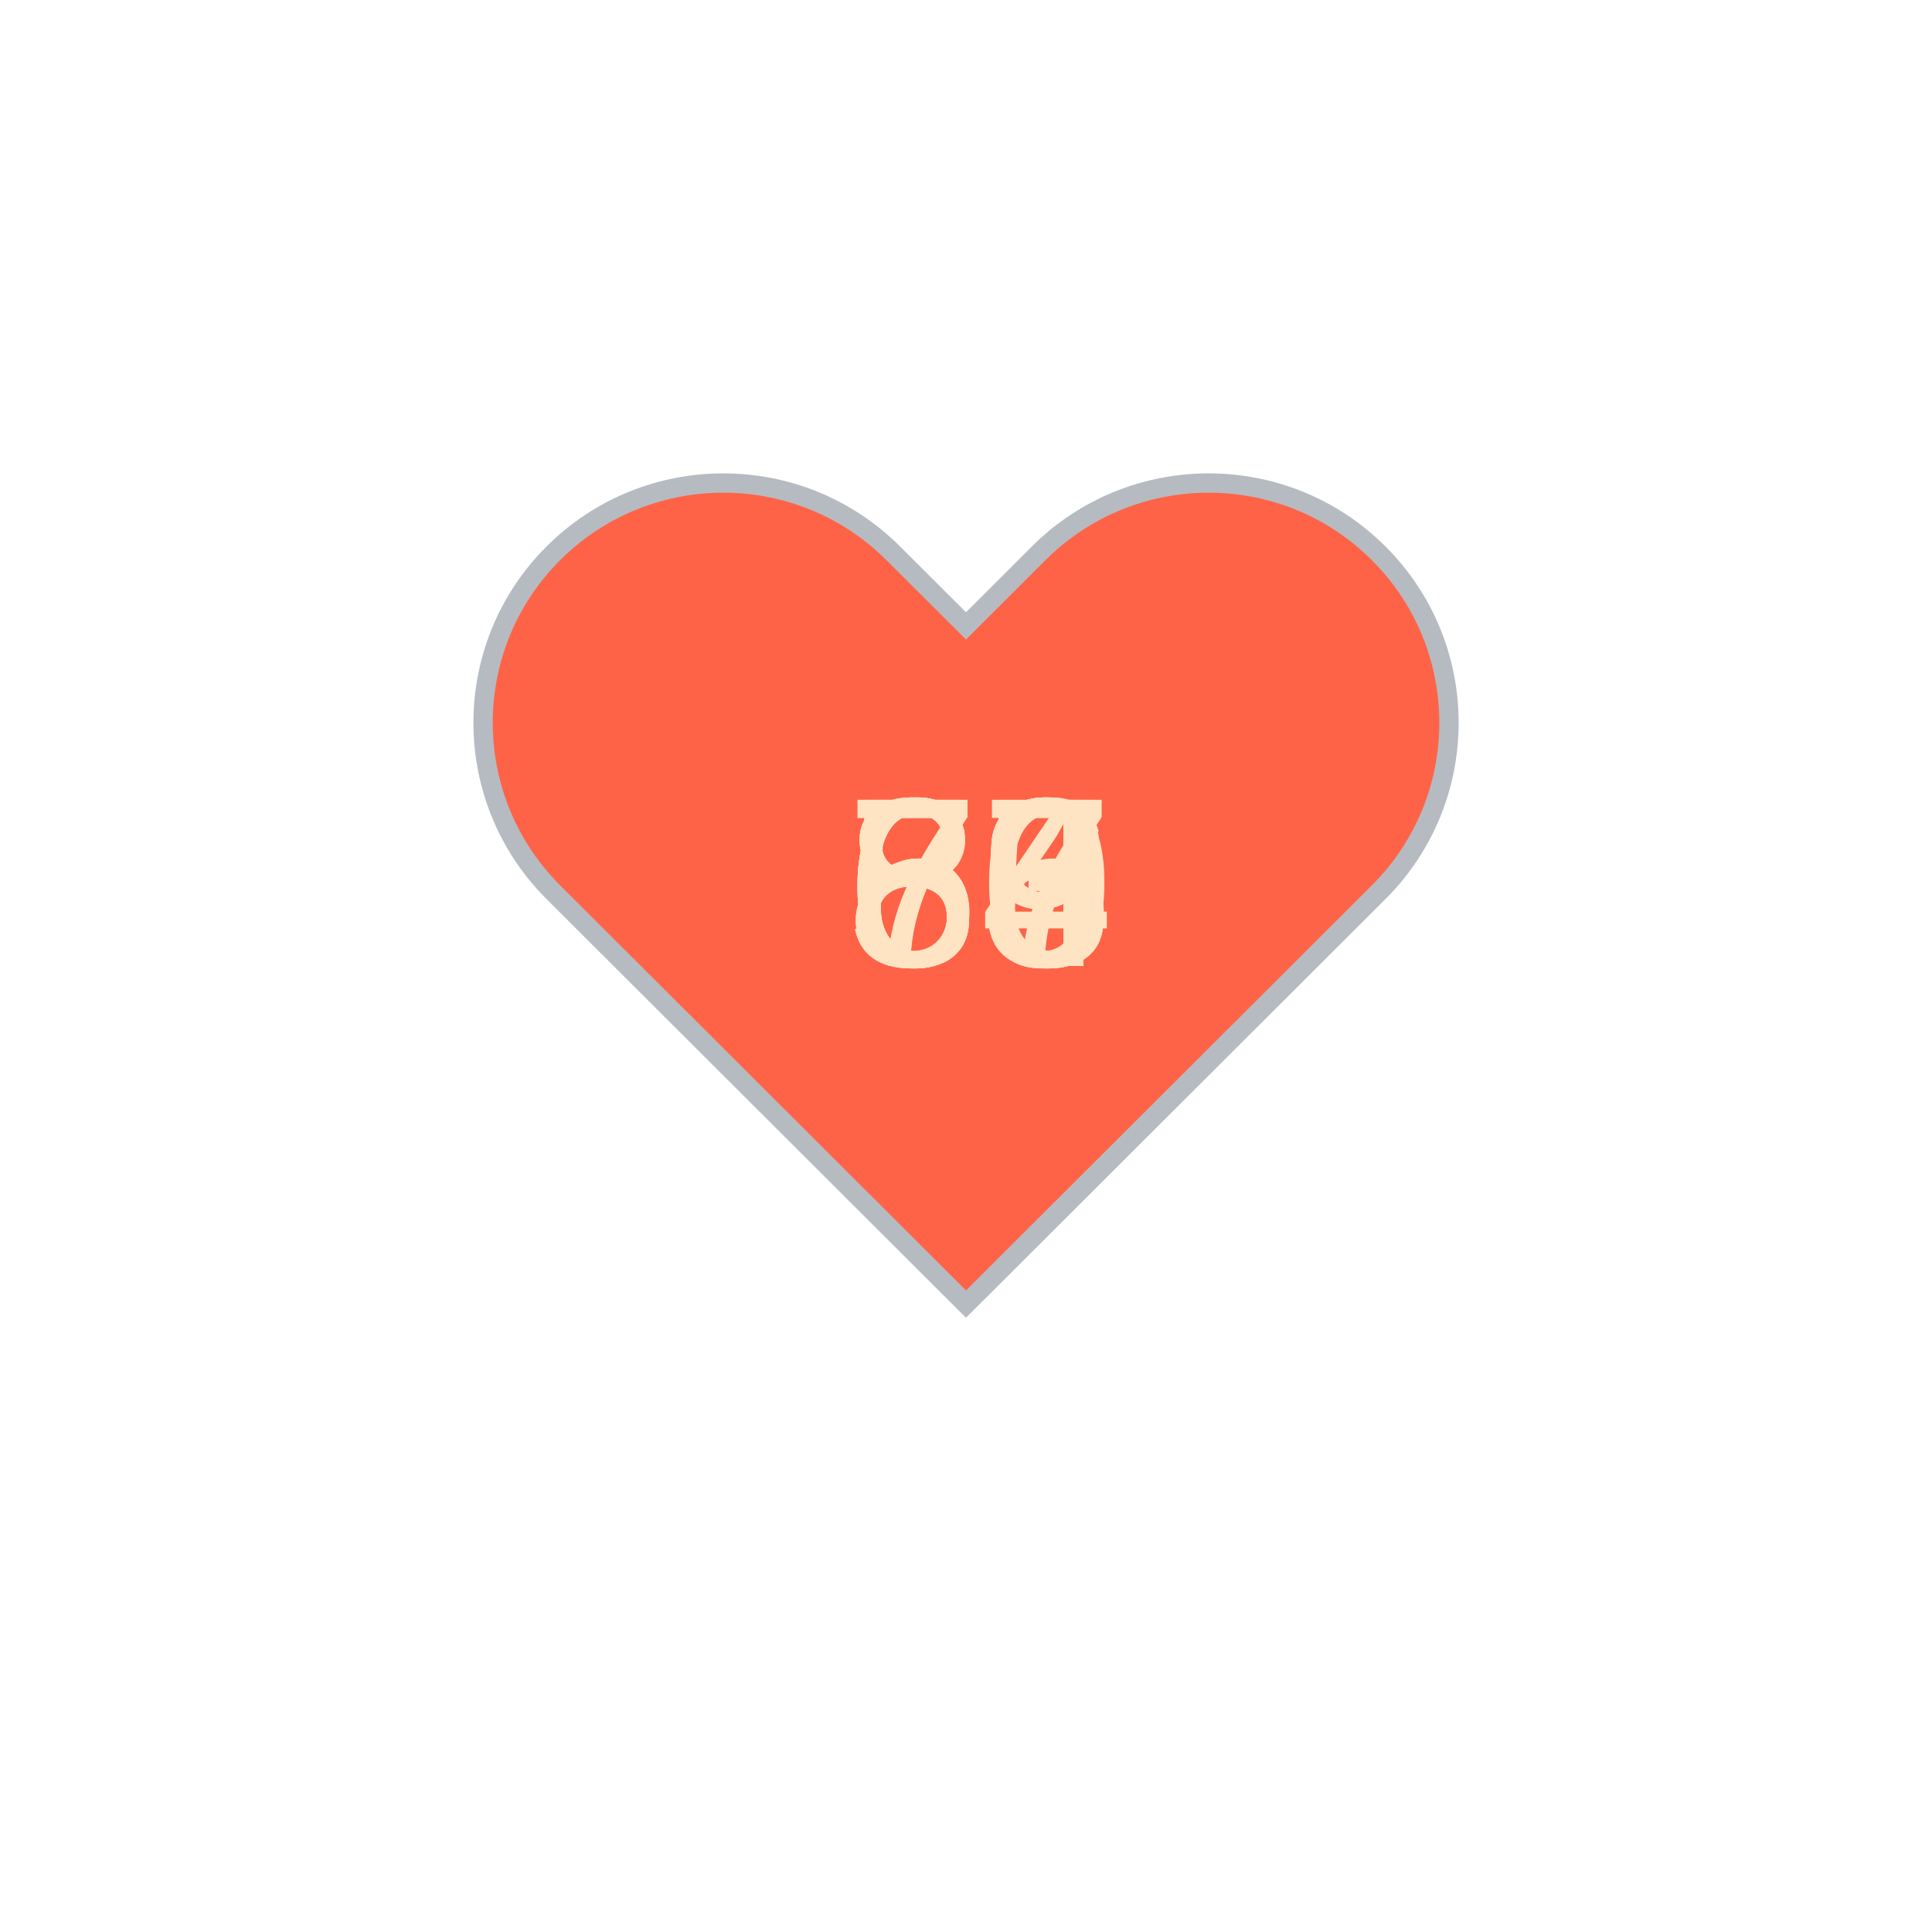
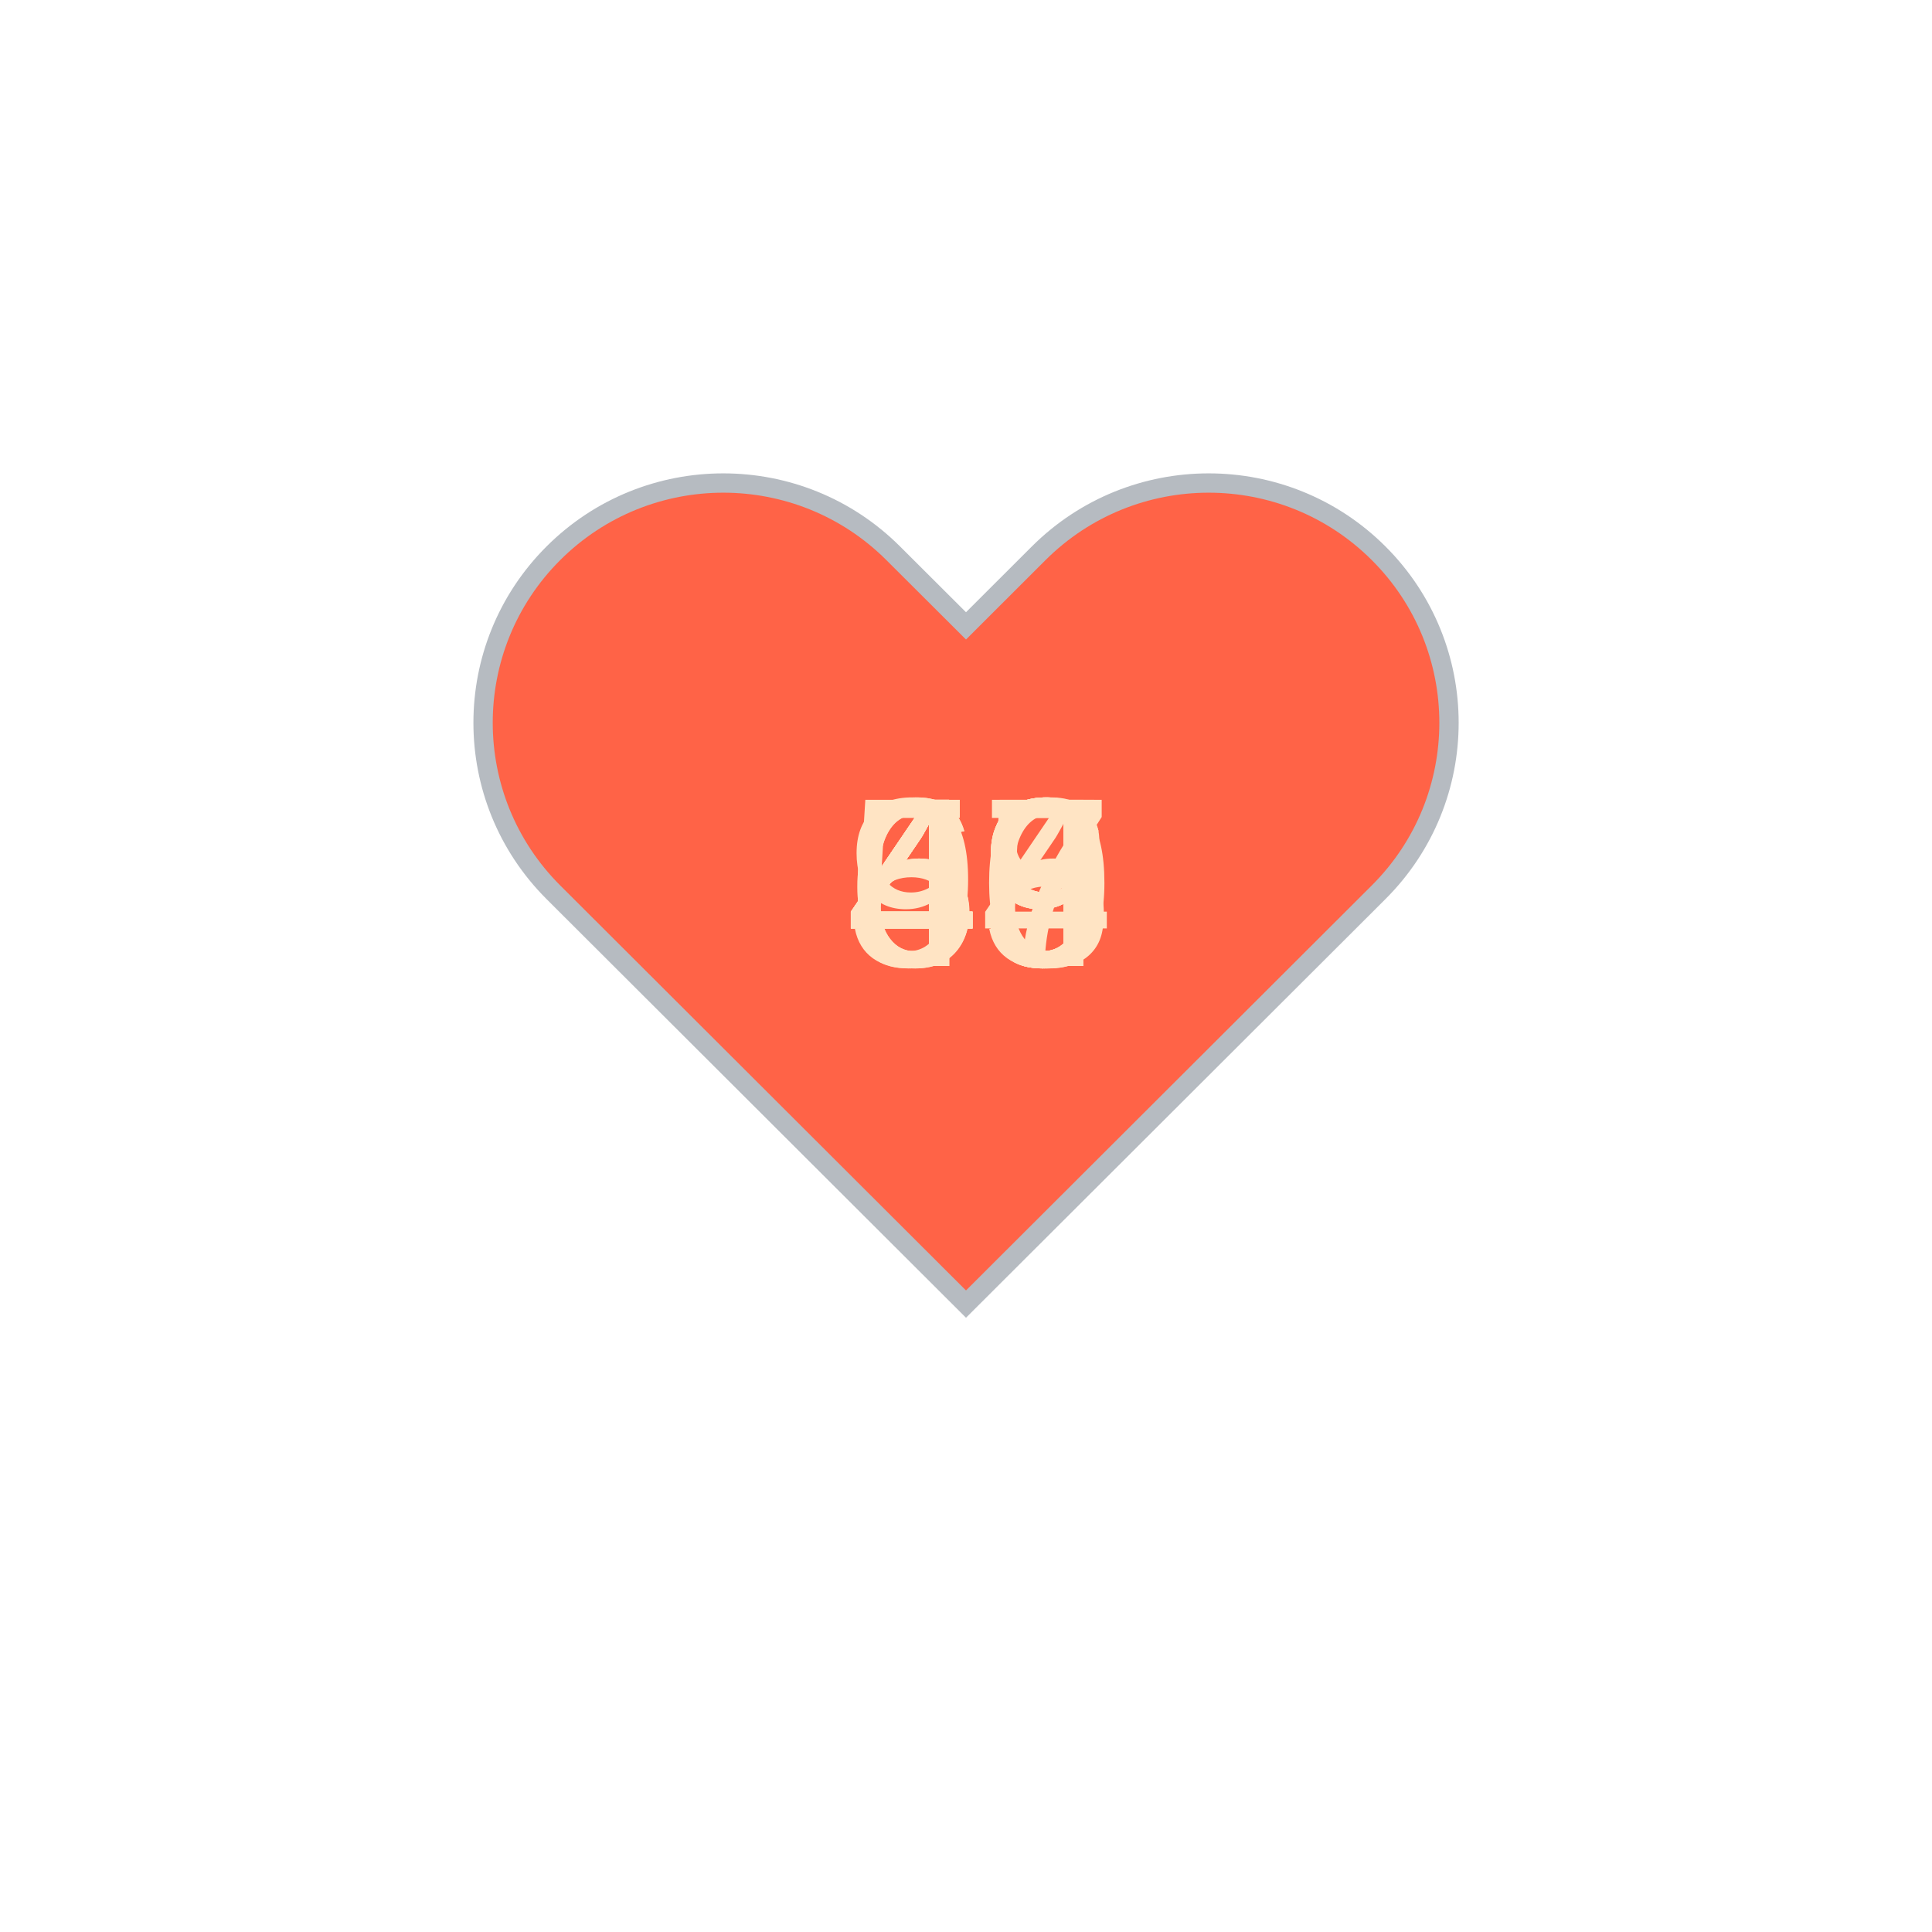
<svg xmlns="http://www.w3.org/2000/svg" baseProfile="full" height="150" version="1.1" viewBox="0,0,200,200" width="150">
  <defs />
  <g transform="translate(100 100)">
    <path d="M92.71,7.27L92.71,7.27c-9.71-9.69-25.46-9.69-35.18,0L50,14.79l-7.54-7.52C32.75-2.42,17-2.42,7.29,7.27v0 c-9.71,9.69-9.71,25.41,0,35.1L50,85l42.71-42.63C102.43,32.68,102.43,16.96,92.71,7.27z" fill="tomato" stroke="#B6BBC1" stroke-width="2" transform="translate(-50 -50)" />
    <animateTransform additive="sum" attributeName="transform" dur="1.2s" repeatCount="indefinite" type="scale" values="1; 1.5; 1.25; 1.5; 1.5; 1;" />
-     <text fill="bisque" style="font-size:25px; font-family:Arial" transform="translate(-12.5 0)">54<animate attributeName="visibility" dur="12.0s" keyTimes="0;0.1;0.2;0.3;0.4;0.5;0.6;0.7;0.8;0.9;1.0" repeatCount="indefinite" values="visible;hidden;hidden;hidden;hidden;hidden;hidden;hidden;hidden;hidden;hidden" />
+     <text fill="bisque" style="font-size:25px; font-family:Arial" transform="translate(-12.5 0)">49<animate attributeName="visibility" dur="12.0s" keyTimes="0;0.1;0.2;0.3;0.4;0.5;0.6;0.7;0.8;0.9;1.0" repeatCount="indefinite" values="visible;hidden;hidden;hidden;hidden;hidden;hidden;hidden;hidden;hidden;hidden" />
    </text>
-     <text fill="bisque" style="font-size:25px; font-family:Arial" transform="translate(-12.5 0)">83<animate attributeName="visibility" dur="12.0s" keyTimes="0;0.1;0.2;0.3;0.4;0.5;0.6;0.7;0.8;0.9;1.0" repeatCount="indefinite" values="hidden;visible;hidden;hidden;hidden;hidden;hidden;hidden;hidden;hidden;hidden" />
+     <text fill="bisque" style="font-size:25px; font-family:Arial" transform="translate(-12.5 0)">49<animate attributeName="visibility" dur="12.0s" keyTimes="0;0.1;0.2;0.3;0.4;0.5;0.6;0.7;0.8;0.9;1.0" repeatCount="indefinite" values="hidden;visible;hidden;hidden;hidden;hidden;hidden;hidden;hidden;hidden;hidden" />
    </text>
-     <text fill="bisque" style="font-size:25px; font-family:Arial" transform="translate(-12.5 0)">79<animate attributeName="visibility" dur="12.0s" keyTimes="0;0.1;0.2;0.3;0.4;0.5;0.6;0.7;0.8;0.9;1.0" repeatCount="indefinite" values="hidden;hidden;visible;hidden;hidden;hidden;hidden;hidden;hidden;hidden;hidden" />
+     <text fill="bisque" style="font-size:25px; font-family:Arial" transform="translate(-12.5 0)">68<animate attributeName="visibility" dur="12.0s" keyTimes="0;0.1;0.2;0.3;0.4;0.5;0.6;0.7;0.8;0.9;1.0" repeatCount="indefinite" values="hidden;hidden;visible;hidden;hidden;hidden;hidden;hidden;hidden;hidden;hidden" />
    </text>
-     <text fill="bisque" style="font-size:25px; font-family:Arial" transform="translate(-12.5 0)">87<animate attributeName="visibility" dur="12.0s" keyTimes="0;0.1;0.2;0.3;0.4;0.5;0.6;0.7;0.8;0.9;1.0" repeatCount="indefinite" values="hidden;hidden;hidden;visible;hidden;hidden;hidden;hidden;hidden;hidden;hidden" />
+     <text fill="bisque" style="font-size:25px; font-family:Arial" transform="translate(-12.5 0)">60<animate attributeName="visibility" dur="12.0s" keyTimes="0;0.1;0.2;0.3;0.4;0.5;0.6;0.7;0.8;0.9;1.0" repeatCount="indefinite" values="hidden;hidden;hidden;visible;hidden;hidden;hidden;hidden;hidden;hidden;hidden" />
    </text>
-     <text fill="bisque" style="font-size:25px; font-family:Arial" transform="translate(-12.5 0)">80<animate attributeName="visibility" dur="12.0s" keyTimes="0;0.1;0.2;0.3;0.4;0.5;0.6;0.7;0.8;0.9;1.0" repeatCount="indefinite" values="hidden;hidden;hidden;hidden;visible;hidden;hidden;hidden;hidden;hidden;hidden" />
+     <text fill="bisque" style="font-size:25px; font-family:Arial" transform="translate(-12.5 0)">59<animate attributeName="visibility" dur="12.0s" keyTimes="0;0.1;0.2;0.3;0.4;0.5;0.6;0.7;0.8;0.9;1.0" repeatCount="indefinite" values="hidden;hidden;hidden;hidden;visible;hidden;hidden;hidden;hidden;hidden;hidden" />
    </text>
-     <text fill="bisque" style="font-size:25px; font-family:Arial" transform="translate(-12.5 0)">73<animate attributeName="visibility" dur="12.0s" keyTimes="0;0.1;0.2;0.3;0.4;0.5;0.6;0.7;0.8;0.9;1.0" repeatCount="indefinite" values="hidden;hidden;hidden;hidden;hidden;visible;hidden;hidden;hidden;hidden;hidden" />
+     <text fill="bisque" style="font-size:25px; font-family:Arial" transform="translate(-12.5 0)">94<animate attributeName="visibility" dur="12.0s" keyTimes="0;0.1;0.2;0.3;0.4;0.5;0.6;0.7;0.8;0.9;1.0" repeatCount="indefinite" values="hidden;hidden;hidden;hidden;hidden;visible;hidden;hidden;hidden;hidden;hidden" />
    </text>
-     <text fill="bisque" style="font-size:25px; font-family:Arial" transform="translate(-12.5 0)">65<animate attributeName="visibility" dur="12.0s" keyTimes="0;0.1;0.2;0.3;0.4;0.5;0.6;0.7;0.8;0.9;1.0" repeatCount="indefinite" values="hidden;hidden;hidden;hidden;hidden;hidden;visible;hidden;hidden;hidden;hidden" />
+     <text fill="bisque" style="font-size:25px; font-family:Arial" transform="translate(-12.5 0)">46<animate attributeName="visibility" dur="12.0s" keyTimes="0;0.1;0.2;0.3;0.4;0.5;0.6;0.7;0.8;0.9;1.0" repeatCount="indefinite" values="hidden;hidden;hidden;hidden;hidden;hidden;visible;hidden;hidden;hidden;hidden" />
    </text>
-     <text fill="bisque" style="font-size:25px; font-family:Arial" transform="translate(-12.5 0)">66<animate attributeName="visibility" dur="12.0s" keyTimes="0;0.1;0.2;0.3;0.4;0.5;0.6;0.7;0.8;0.9;1.0" repeatCount="indefinite" values="hidden;hidden;hidden;hidden;hidden;hidden;hidden;visible;hidden;hidden;hidden" />
+     <text fill="bisque" style="font-size:25px; font-family:Arial" transform="translate(-12.5 0)">45<animate attributeName="visibility" dur="12.0s" keyTimes="0;0.1;0.2;0.3;0.4;0.5;0.6;0.7;0.8;0.9;1.0" repeatCount="indefinite" values="hidden;hidden;hidden;hidden;hidden;hidden;hidden;visible;hidden;hidden;hidden" />
    </text>
-     <text fill="bisque" style="font-size:25px; font-family:Arial" transform="translate(-12.5 0)">63<animate attributeName="visibility" dur="12.0s" keyTimes="0;0.1;0.2;0.3;0.4;0.5;0.6;0.7;0.8;0.9;1.0" repeatCount="indefinite" values="hidden;hidden;hidden;hidden;hidden;hidden;hidden;hidden;visible;hidden;hidden" />
+     <text fill="bisque" style="font-size:25px; font-family:Arial" transform="translate(-12.5 0)">47<animate attributeName="visibility" dur="12.0s" keyTimes="0;0.1;0.2;0.3;0.4;0.5;0.6;0.7;0.8;0.9;1.0" repeatCount="indefinite" values="hidden;hidden;hidden;hidden;hidden;hidden;hidden;hidden;visible;hidden;hidden" />
    </text>
-     <text fill="bisque" style="font-size:25px; font-family:Arial" transform="translate(-12.5 0)">69<animate attributeName="visibility" dur="12.0s" keyTimes="0;0.1;0.2;0.3;0.4;0.5;0.6;0.7;0.8;0.9;1.0" repeatCount="indefinite" values="hidden;hidden;hidden;hidden;hidden;hidden;hidden;hidden;hidden;visible;hidden" />
+     <text fill="bisque" style="font-size:25px; font-family:Arial" transform="translate(-12.5 0)">49<animate attributeName="visibility" dur="12.0s" keyTimes="0;0.1;0.2;0.3;0.4;0.5;0.6;0.7;0.8;0.9;1.0" repeatCount="indefinite" values="hidden;hidden;hidden;hidden;hidden;hidden;hidden;hidden;hidden;visible;hidden" />
    </text>
  </g>
</svg>
